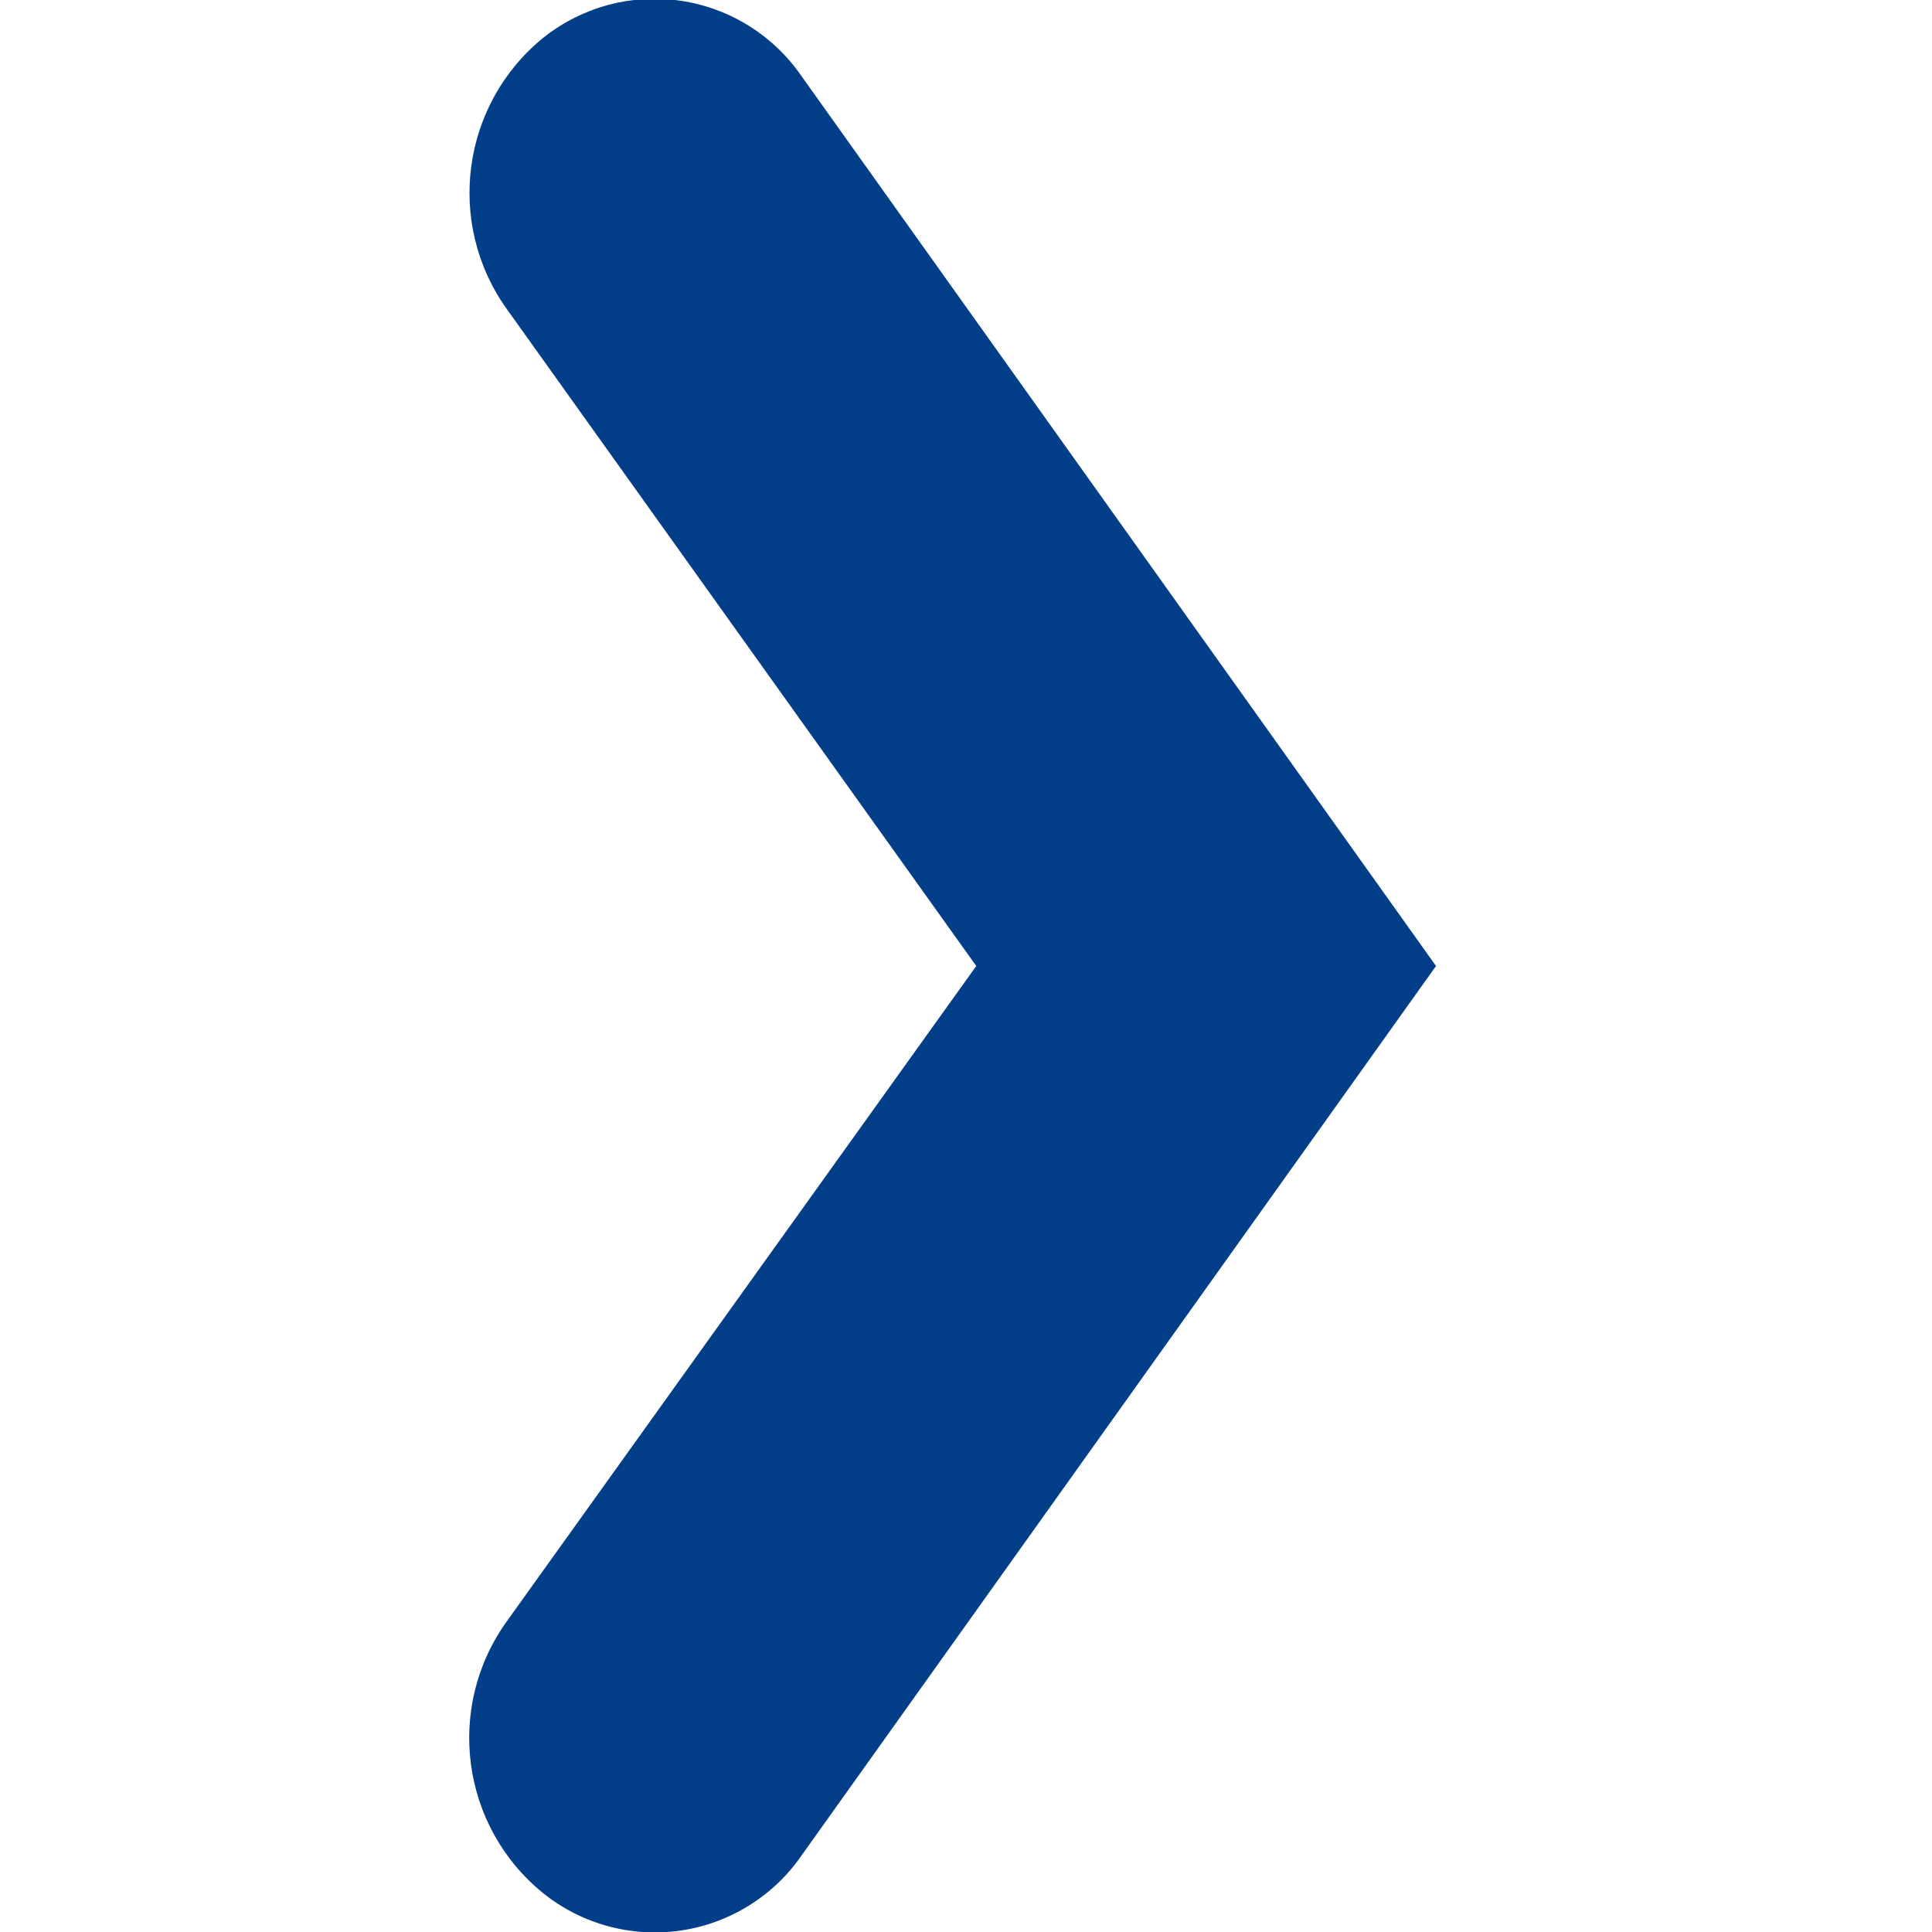
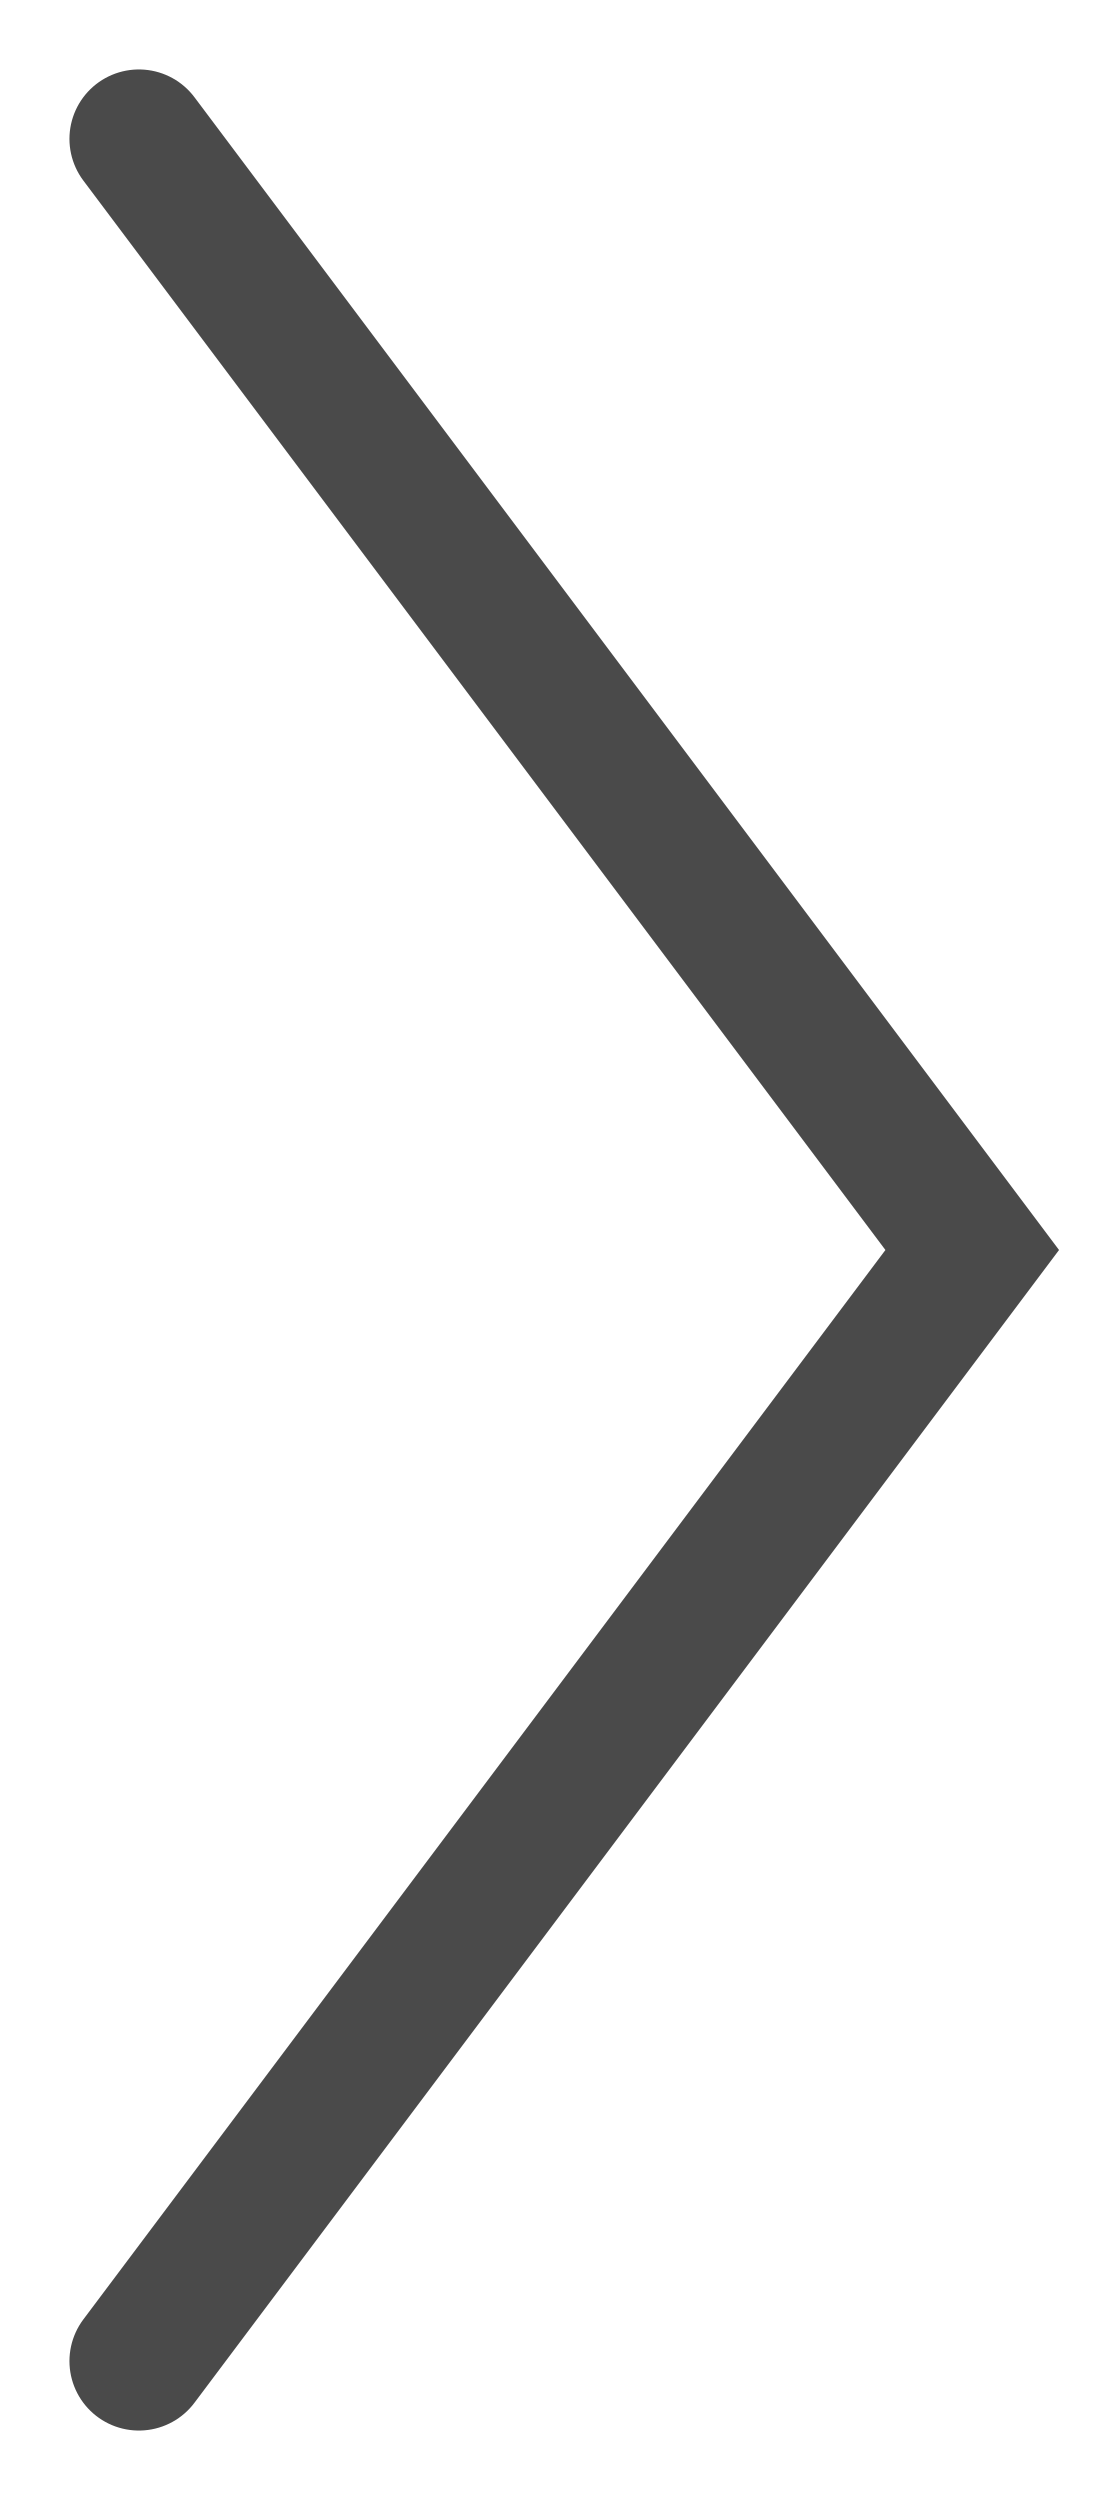
- <svg xmlns="http://www.w3.org/2000/svg" id="Lag_1" data-name="Lag 1" viewBox="0 0 64 64">
-   <defs>
-     <style>.cls-1{fill:#023f88;}</style>
-   </defs>
-   <g id="Icons">
-     <g id="Icons-Symbols-Rev1">
-       <g id="Basic-Icons">
-         <g id="Chevron-right">
-           <g id="Colors_Icon_Brand" data-name="Colors/Icon/Brand">
-             <g id="Mask">
-               <path id="path-1" class="cls-1" d="M32.34,32,16.79,10.24a6.62,6.62,0,0,1,1.22-9,5.91,5.91,0,0,1,8.54,1.28L47.57,32l-21,29.44A5.91,5.91,0,0,1,18,62.72a6.62,6.62,0,0,1-1.22-9Z" />
-             </g>
-           </g>
-         </g>
-       </g>
-     </g>
-   </g>
+ <svg xmlns="http://www.w3.org/2000/svg" width="8" height="18" viewBox="0 0 8 18" fill="none">
+   <path d="M1 1L7 9L1 17" stroke="#4A4A4A" stroke-linecap="round" />
</svg>
